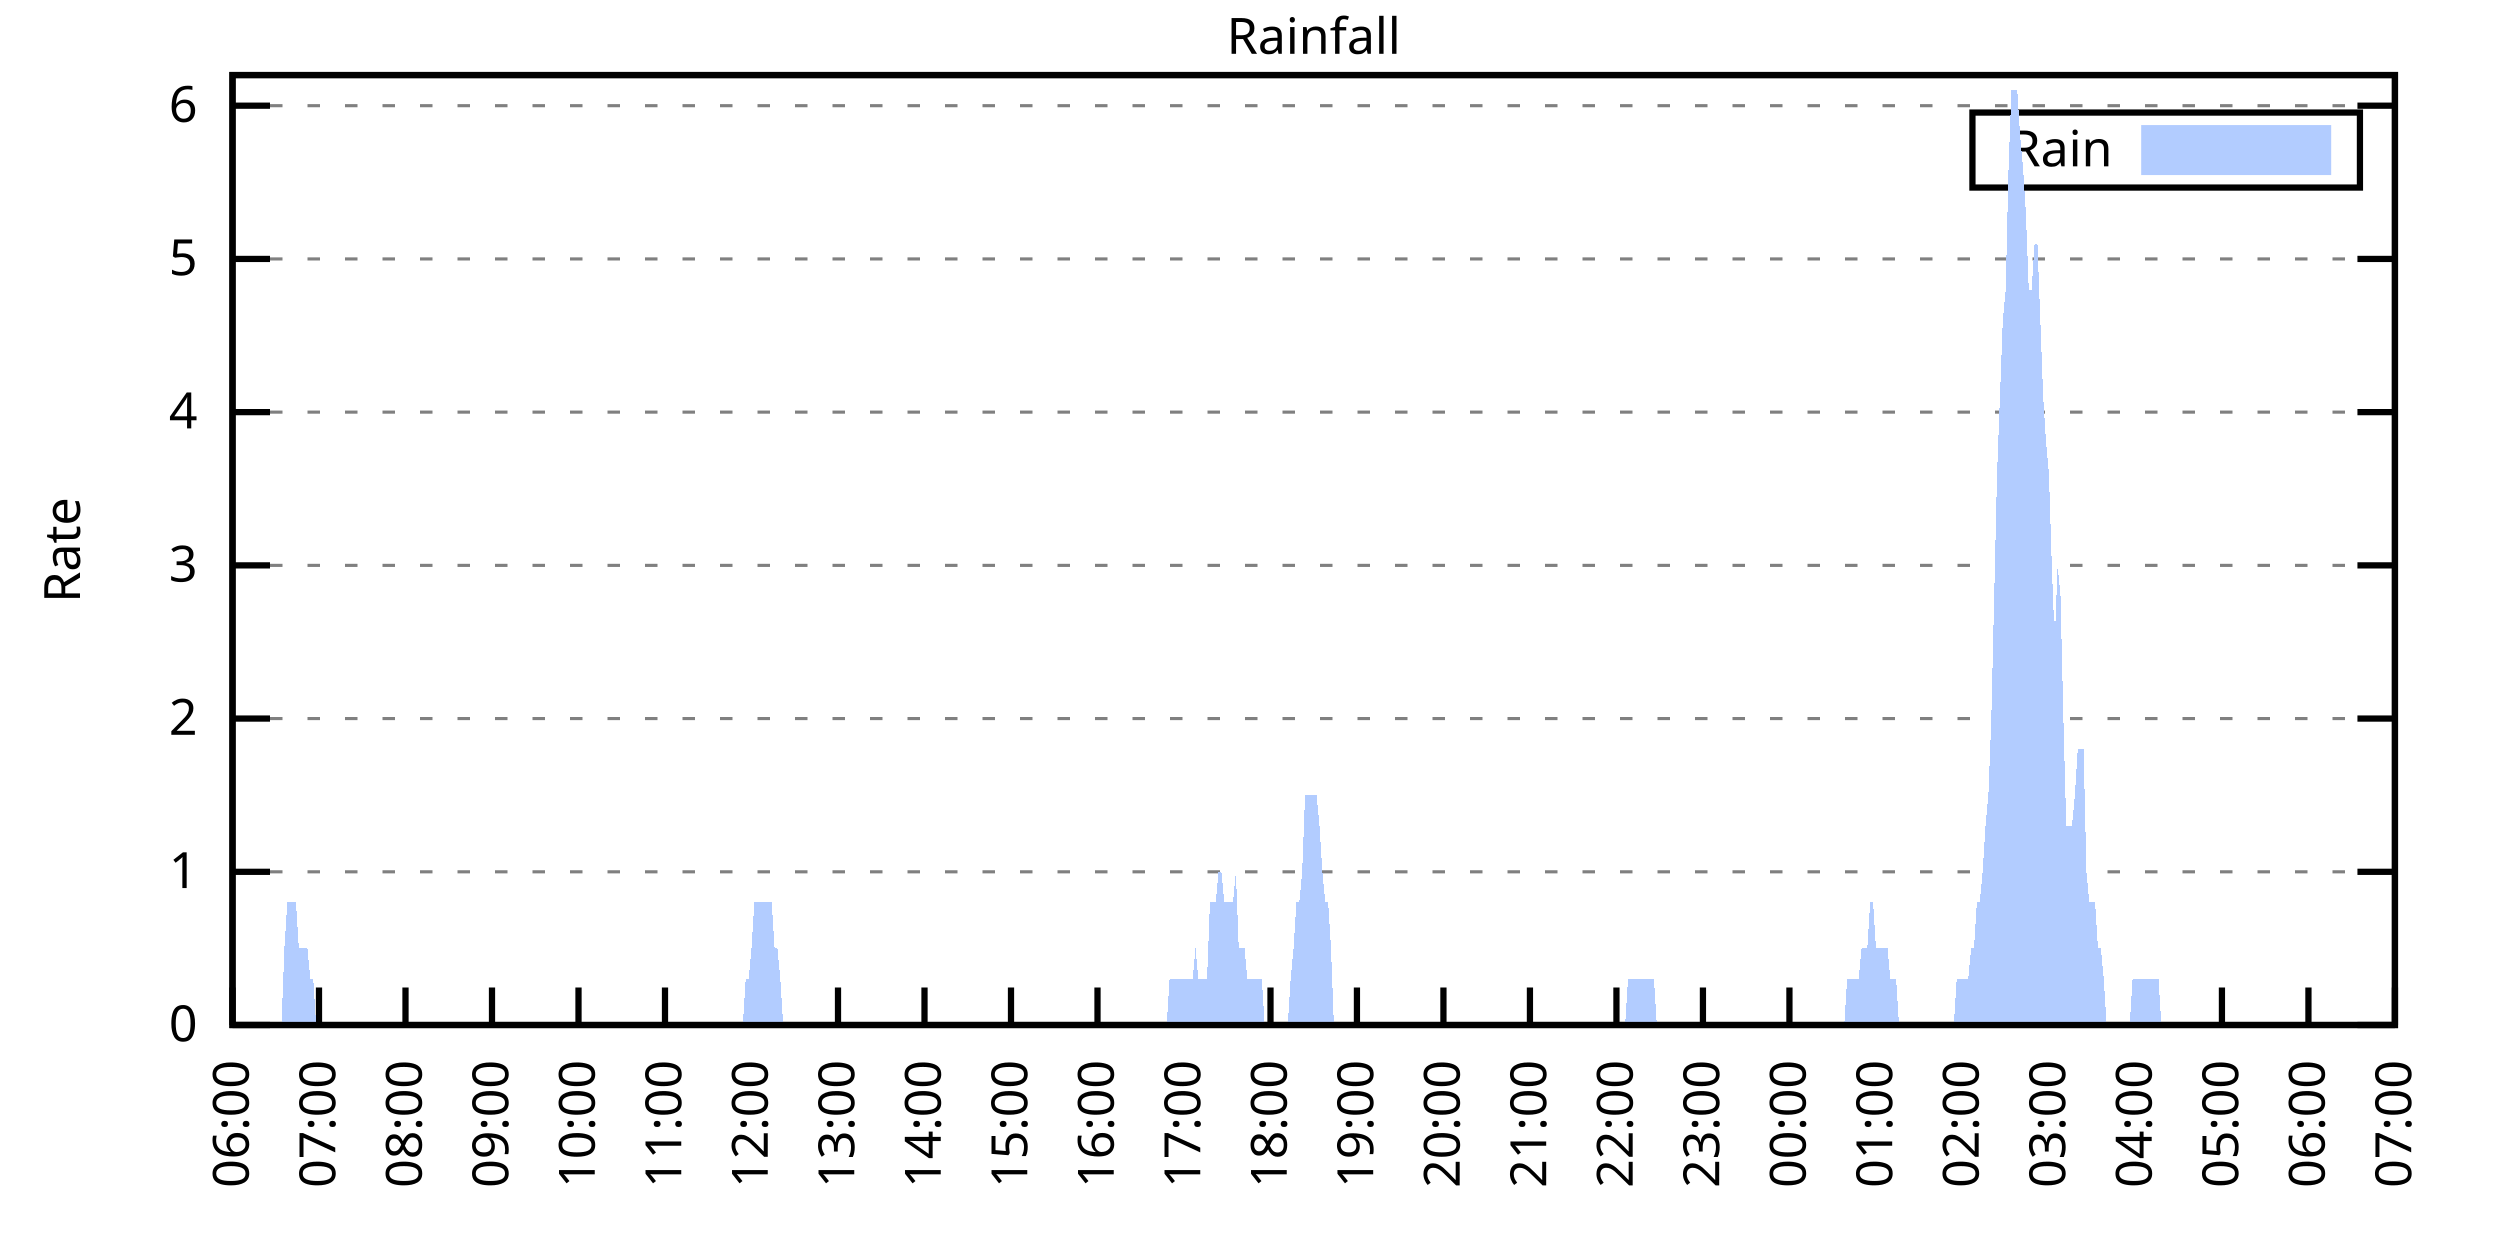
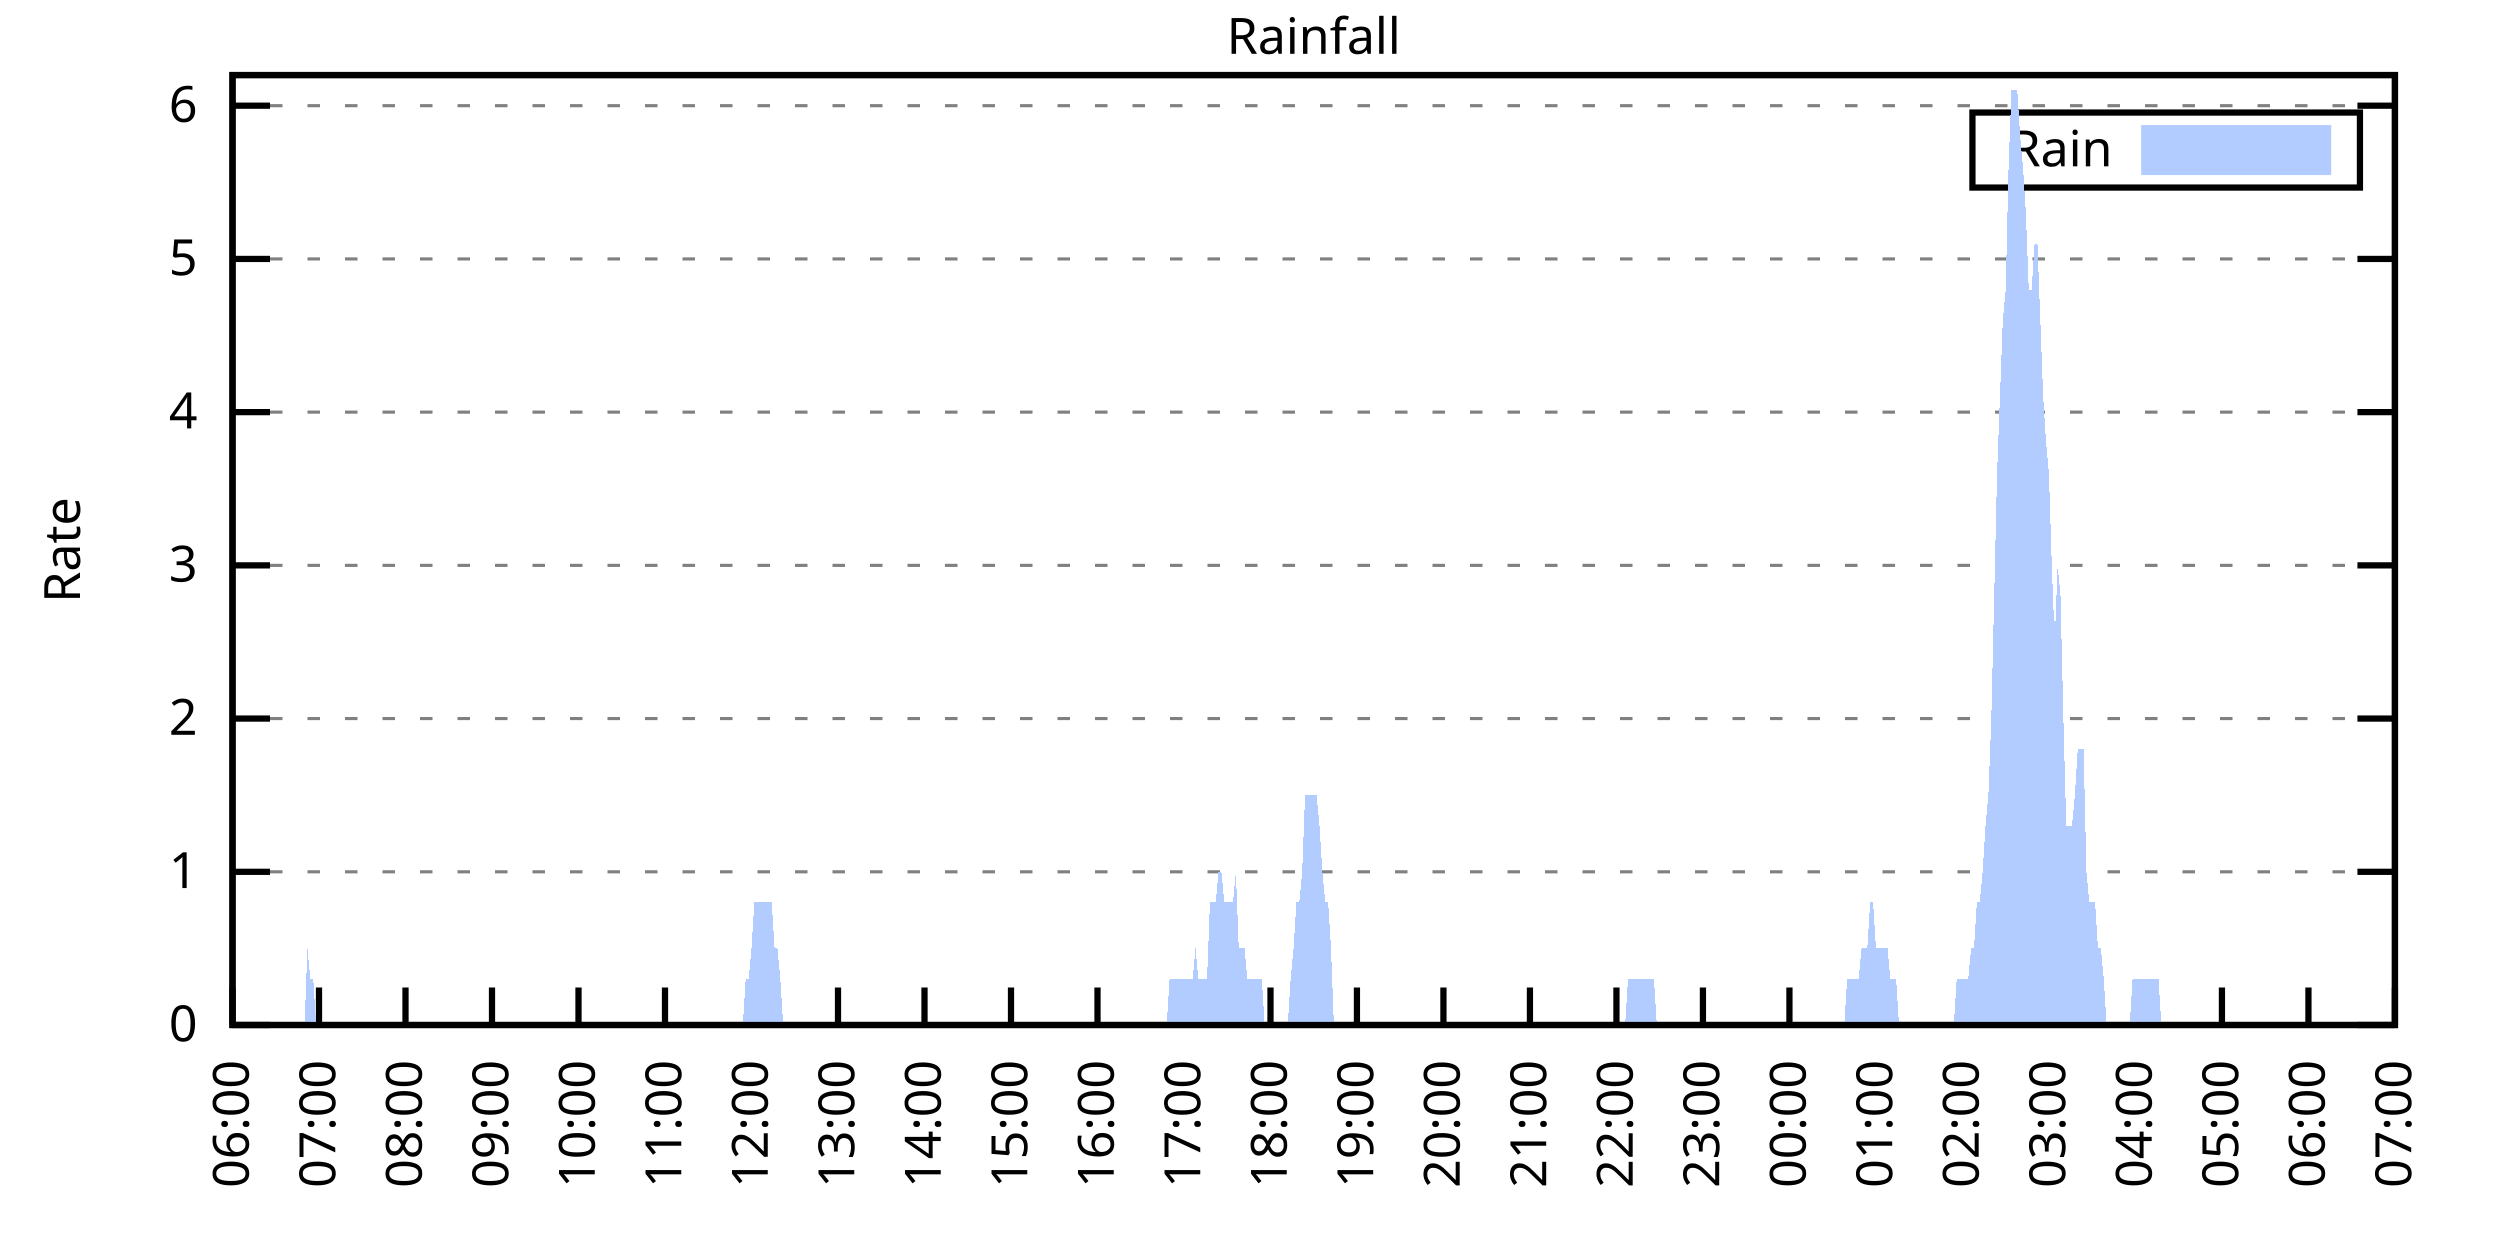
<svg xmlns="http://www.w3.org/2000/svg" xmlns:xlink="http://www.w3.org/1999/xlink" width="400" height="200" viewBox="0 0 400 200">
  <g id="gnuplot_canvas">
    <rect x="0" y="0" width="400" height="200" fill="none" />
    <defs>
      <circle id="gpDot" r="0.5" stroke-width="0.5" stroke="currentColor" />
      <path id="gpPt0" stroke-width="0.333" stroke="currentColor" d="M-1,0 h2 M0,-1 v2" />
      <path id="gpPt1" stroke-width="0.333" stroke="currentColor" d="M-1,-1 L1,1 M1,-1 L-1,1" />
      <path id="gpPt2" stroke-width="0.333" stroke="currentColor" d="M-1,0 L1,0 M0,-1 L0,1 M-1,-1 L1,1 M-1,1 L1,-1" />
      <rect id="gpPt3" stroke-width="0.333" stroke="currentColor" x="-1" y="-1" width="2" height="2" />
      <rect id="gpPt4" stroke-width="0.333" stroke="currentColor" fill="currentColor" x="-1" y="-1" width="2" height="2" />
      <circle id="gpPt5" stroke-width="0.333" stroke="currentColor" cx="0" cy="0" r="1" />
      <use xlink:href="#gpPt5" id="gpPt6" fill="currentColor" stroke="none" />
      <path id="gpPt7" stroke-width="0.333" stroke="currentColor" d="M0,-1.33 L-1.33,0.67 L1.33,0.67 z" />
      <use xlink:href="#gpPt7" id="gpPt8" fill="currentColor" stroke="none" />
      <use xlink:href="#gpPt7" id="gpPt9" stroke="currentColor" transform="rotate(180)" />
      <use xlink:href="#gpPt9" id="gpPt10" fill="currentColor" stroke="none" />
      <use xlink:href="#gpPt3" id="gpPt11" stroke="currentColor" transform="rotate(45)" />
      <use xlink:href="#gpPt11" id="gpPt12" fill="currentColor" stroke="none" />
      <path id="gpPt13" stroke-width="0.333" stroke="currentColor" d="M0,1.330 L1.265,0.411 L0.782,-1.067 L-0.782,-1.076 L-1.265,0.411 z" />
      <use xlink:href="#gpPt13" id="gpPt14" fill="currentColor" stroke="none" />
      <filter id="textbox" filterUnits="objectBoundingBox" x="0" y="0" height="1" width="1">
        <feFlood flood-color="white" flood-opacity="1" result="bgnd" />
        <feComposite in="SourceGraphic" in2="bgnd" operator="atop" />
      </filter>
      <filter id="greybox" filterUnits="objectBoundingBox" x="0" y="0" height="1" width="1">
        <feFlood flood-color="lightgrey" flood-opacity="1" result="grey" />
        <feComposite in="SourceGraphic" in2="grey" operator="atop" />
      </filter>
    </defs>
    <g fill="none" color="white" stroke="currentColor" stroke-width="1.00" stroke-linecap="butt" stroke-linejoin="miter">
</g>
    <g fill="none" color="black" stroke="currentColor" stroke-width="1.00" stroke-linecap="butt" stroke-linejoin="miter">
      <g stroke="none" shape-rendering="crispEdges">
        <polygon fill="rgb(255, 255, 255)" points="37.20,164.00 383.18,164.00 383.18,12.02 37.20,12.02 " />
      </g>
    </g>
    <g fill="none" color="black" stroke="currentColor" stroke-width="1.00" stroke-linecap="butt" stroke-linejoin="miter">
</g>
    <g fill="none" color="black" stroke="black" stroke-width="0.50" stroke-linecap="butt" stroke-linejoin="miter">
</g>
    <g fill="none" color="gray" stroke="currentColor" stroke-width="0.50" stroke-linecap="butt" stroke-linejoin="miter">
      <path stroke="gray" stroke-dasharray="2,4" class="gridline" d="M37.20,164.00 L383.19,164.00  " />
    </g>
    <g fill="none" color="gray" stroke="gray" stroke-width="1.00" stroke-linecap="butt" stroke-linejoin="miter">
</g>
    <g fill="none" color="black" stroke="currentColor" stroke-width="1.00" stroke-linecap="butt" stroke-linejoin="miter">
      <path stroke="black" d="M37.20,164.00 L43.20,164.00 M383.19,164.00 L377.19,164.00  " />
      <g transform="translate(31.60,166.60)" stroke="none" fill="black" font-family="Sans" font-size="8.00" text-anchor="end">
        <text>
          <tspan font-family="Sans"> 0</tspan>
        </text>
      </g>
    </g>
    <g fill="none" color="black" stroke="currentColor" stroke-width="1.00" stroke-linecap="butt" stroke-linejoin="miter">
</g>
    <g fill="none" color="black" stroke="black" stroke-width="0.50" stroke-linecap="butt" stroke-linejoin="miter">
</g>
    <g fill="none" color="gray" stroke="currentColor" stroke-width="0.50" stroke-linecap="butt" stroke-linejoin="miter">
      <path stroke="gray" stroke-dasharray="2,4" class="gridline" d="M37.20,139.49 L383.19,139.49  " />
    </g>
    <g fill="none" color="gray" stroke="gray" stroke-width="1.00" stroke-linecap="butt" stroke-linejoin="miter">
</g>
    <g fill="none" color="black" stroke="currentColor" stroke-width="1.00" stroke-linecap="butt" stroke-linejoin="miter">
      <path stroke="black" d="M37.20,139.49 L43.20,139.49 M383.19,139.49 L377.19,139.49  " />
      <g transform="translate(31.60,142.09)" stroke="none" fill="black" font-family="Sans" font-size="8.00" text-anchor="end">
        <text>
          <tspan font-family="Sans"> 1</tspan>
        </text>
      </g>
    </g>
    <g fill="none" color="black" stroke="currentColor" stroke-width="1.00" stroke-linecap="butt" stroke-linejoin="miter">
</g>
    <g fill="none" color="black" stroke="black" stroke-width="0.50" stroke-linecap="butt" stroke-linejoin="miter">
</g>
    <g fill="none" color="gray" stroke="currentColor" stroke-width="0.50" stroke-linecap="butt" stroke-linejoin="miter">
      <path stroke="gray" stroke-dasharray="2,4" class="gridline" d="M37.20,114.97 L383.19,114.97  " />
    </g>
    <g fill="none" color="gray" stroke="gray" stroke-width="1.00" stroke-linecap="butt" stroke-linejoin="miter">
</g>
    <g fill="none" color="black" stroke="currentColor" stroke-width="1.00" stroke-linecap="butt" stroke-linejoin="miter">
      <path stroke="black" d="M37.20,114.97 L43.20,114.97 M383.19,114.97 L377.19,114.97  " />
      <g transform="translate(31.60,117.57)" stroke="none" fill="black" font-family="Sans" font-size="8.00" text-anchor="end">
        <text>
          <tspan font-family="Sans"> 2</tspan>
        </text>
      </g>
    </g>
    <g fill="none" color="black" stroke="currentColor" stroke-width="1.00" stroke-linecap="butt" stroke-linejoin="miter">
</g>
    <g fill="none" color="black" stroke="black" stroke-width="0.50" stroke-linecap="butt" stroke-linejoin="miter">
</g>
    <g fill="none" color="gray" stroke="currentColor" stroke-width="0.50" stroke-linecap="butt" stroke-linejoin="miter">
      <path stroke="gray" stroke-dasharray="2,4" class="gridline" d="M37.20,90.46 L383.19,90.46  " />
    </g>
    <g fill="none" color="gray" stroke="gray" stroke-width="1.00" stroke-linecap="butt" stroke-linejoin="miter">
</g>
    <g fill="none" color="black" stroke="currentColor" stroke-width="1.00" stroke-linecap="butt" stroke-linejoin="miter">
      <path stroke="black" d="M37.20,90.46 L43.20,90.46 M383.19,90.46 L377.19,90.46  " />
      <g transform="translate(31.60,93.06)" stroke="none" fill="black" font-family="Sans" font-size="8.00" text-anchor="end">
        <text>
          <tspan font-family="Sans"> 3</tspan>
        </text>
      </g>
    </g>
    <g fill="none" color="black" stroke="currentColor" stroke-width="1.00" stroke-linecap="butt" stroke-linejoin="miter">
</g>
    <g fill="none" color="black" stroke="black" stroke-width="0.50" stroke-linecap="butt" stroke-linejoin="miter">
</g>
    <g fill="none" color="gray" stroke="currentColor" stroke-width="0.50" stroke-linecap="butt" stroke-linejoin="miter">
      <path stroke="gray" stroke-dasharray="2,4" class="gridline" d="M37.20,65.94 L383.19,65.94  " />
    </g>
    <g fill="none" color="gray" stroke="gray" stroke-width="1.00" stroke-linecap="butt" stroke-linejoin="miter">
</g>
    <g fill="none" color="black" stroke="currentColor" stroke-width="1.00" stroke-linecap="butt" stroke-linejoin="miter">
      <path stroke="black" d="M37.20,65.94 L43.20,65.94 M383.19,65.94 L377.19,65.94  " />
      <g transform="translate(31.60,68.54)" stroke="none" fill="black" font-family="Sans" font-size="8.00" text-anchor="end">
        <text>
          <tspan font-family="Sans"> 4</tspan>
        </text>
      </g>
    </g>
    <g fill="none" color="black" stroke="currentColor" stroke-width="1.00" stroke-linecap="butt" stroke-linejoin="miter">
</g>
    <g fill="none" color="black" stroke="black" stroke-width="0.50" stroke-linecap="butt" stroke-linejoin="miter">
</g>
    <g fill="none" color="gray" stroke="currentColor" stroke-width="0.50" stroke-linecap="butt" stroke-linejoin="miter">
      <path stroke="gray" stroke-dasharray="2,4" class="gridline" d="M37.20,41.43 L383.19,41.43  " />
    </g>
    <g fill="none" color="gray" stroke="gray" stroke-width="1.00" stroke-linecap="butt" stroke-linejoin="miter">
</g>
    <g fill="none" color="black" stroke="currentColor" stroke-width="1.00" stroke-linecap="butt" stroke-linejoin="miter">
      <path stroke="black" d="M37.20,41.43 L43.20,41.43 M383.19,41.43 L377.19,41.43  " />
      <g transform="translate(31.60,44.03)" stroke="none" fill="black" font-family="Sans" font-size="8.00" text-anchor="end">
        <text>
          <tspan font-family="Sans"> 5</tspan>
        </text>
      </g>
    </g>
    <g fill="none" color="black" stroke="currentColor" stroke-width="1.00" stroke-linecap="butt" stroke-linejoin="miter">
</g>
    <g fill="none" color="black" stroke="black" stroke-width="0.50" stroke-linecap="butt" stroke-linejoin="miter">
</g>
    <g fill="none" color="gray" stroke="currentColor" stroke-width="0.50" stroke-linecap="butt" stroke-linejoin="miter">
      <path stroke="gray" stroke-dasharray="2,4" class="gridline" d="M37.20,16.91 L383.19,16.91  " />
    </g>
    <g fill="none" color="gray" stroke="gray" stroke-width="1.00" stroke-linecap="butt" stroke-linejoin="miter">
</g>
    <g fill="none" color="black" stroke="currentColor" stroke-width="1.00" stroke-linecap="butt" stroke-linejoin="miter">
      <path stroke="black" d="M37.20,16.91 L43.20,16.91 M383.19,16.91 L377.19,16.91  " />
      <g transform="translate(31.60,19.51)" stroke="none" fill="black" font-family="Sans" font-size="8.00" text-anchor="end">
        <text>
          <tspan font-family="Sans"> 6</tspan>
        </text>
      </g>
    </g>
    <g fill="none" color="black" stroke="currentColor" stroke-width="1.00" stroke-linecap="butt" stroke-linejoin="miter">
      <path stroke="black" d="M37.20,164.00 L37.20,158.00  " />
      <g transform="translate(39.80,169.60) rotate(270.00)" stroke="none" fill="black" font-family="Sans" font-size="8.00" text-anchor="end">
        <text>
          <tspan font-family="Sans">06:00</tspan>
        </text>
      </g>
    </g>
    <g fill="none" color="black" stroke="currentColor" stroke-width="1.00" stroke-linecap="butt" stroke-linejoin="miter">
      <path stroke="black" d="M51.04,164.00 L51.04,158.00  " />
      <g transform="translate(53.64,169.60) rotate(270.00)" stroke="none" fill="black" font-family="Sans" font-size="8.00" text-anchor="end">
        <text>
          <tspan font-family="Sans">07:00</tspan>
        </text>
      </g>
    </g>
    <g fill="none" color="black" stroke="currentColor" stroke-width="1.00" stroke-linecap="butt" stroke-linejoin="miter">
      <path stroke="black" d="M64.88,164.00 L64.88,158.00  " />
      <g transform="translate(67.48,169.60) rotate(270.00)" stroke="none" fill="black" font-family="Sans" font-size="8.00" text-anchor="end">
        <text>
          <tspan font-family="Sans">08:00</tspan>
        </text>
      </g>
    </g>
    <g fill="none" color="black" stroke="currentColor" stroke-width="1.00" stroke-linecap="butt" stroke-linejoin="miter">
      <path stroke="black" d="M78.72,164.00 L78.72,158.00  " />
      <g transform="translate(81.32,169.60) rotate(270.00)" stroke="none" fill="black" font-family="Sans" font-size="8.00" text-anchor="end">
        <text>
          <tspan font-family="Sans">09:00</tspan>
        </text>
      </g>
    </g>
    <g fill="none" color="black" stroke="currentColor" stroke-width="1.00" stroke-linecap="butt" stroke-linejoin="miter">
      <path stroke="black" d="M92.56,164.00 L92.56,158.00  " />
      <g transform="translate(95.16,169.60) rotate(270.00)" stroke="none" fill="black" font-family="Sans" font-size="8.00" text-anchor="end">
        <text>
          <tspan font-family="Sans">10:00</tspan>
        </text>
      </g>
    </g>
    <g fill="none" color="black" stroke="currentColor" stroke-width="1.00" stroke-linecap="butt" stroke-linejoin="miter">
      <path stroke="black" d="M106.40,164.00 L106.40,158.00  " />
      <g transform="translate(109.00,169.60) rotate(270.00)" stroke="none" fill="black" font-family="Sans" font-size="8.00" text-anchor="end">
        <text>
          <tspan font-family="Sans">11:00</tspan>
        </text>
      </g>
    </g>
    <g fill="none" color="black" stroke="currentColor" stroke-width="1.00" stroke-linecap="butt" stroke-linejoin="miter">
      <path stroke="black" d="M120.24,164.00 L120.24,158.00  " />
      <g transform="translate(122.84,169.60) rotate(270.00)" stroke="none" fill="black" font-family="Sans" font-size="8.00" text-anchor="end">
        <text>
          <tspan font-family="Sans">12:00</tspan>
        </text>
      </g>
    </g>
    <g fill="none" color="black" stroke="currentColor" stroke-width="1.00" stroke-linecap="butt" stroke-linejoin="miter">
      <path stroke="black" d="M134.08,164.00 L134.08,158.00  " />
      <g transform="translate(136.68,169.60) rotate(270.00)" stroke="none" fill="black" font-family="Sans" font-size="8.00" text-anchor="end">
        <text>
          <tspan font-family="Sans">13:00</tspan>
        </text>
      </g>
    </g>
    <g fill="none" color="black" stroke="currentColor" stroke-width="1.00" stroke-linecap="butt" stroke-linejoin="miter">
      <path stroke="black" d="M147.92,164.00 L147.92,158.00  " />
      <g transform="translate(150.52,169.60) rotate(270.00)" stroke="none" fill="black" font-family="Sans" font-size="8.00" text-anchor="end">
        <text>
          <tspan font-family="Sans">14:00</tspan>
        </text>
      </g>
    </g>
    <g fill="none" color="black" stroke="currentColor" stroke-width="1.00" stroke-linecap="butt" stroke-linejoin="miter">
      <path stroke="black" d="M161.76,164.00 L161.76,158.00  " />
      <g transform="translate(164.36,169.60) rotate(270.00)" stroke="none" fill="black" font-family="Sans" font-size="8.00" text-anchor="end">
        <text>
          <tspan font-family="Sans">15:00</tspan>
        </text>
      </g>
    </g>
    <g fill="none" color="black" stroke="currentColor" stroke-width="1.00" stroke-linecap="butt" stroke-linejoin="miter">
      <path stroke="black" d="M175.60,164.00 L175.60,158.00  " />
      <g transform="translate(178.20,169.60) rotate(270.00)" stroke="none" fill="black" font-family="Sans" font-size="8.00" text-anchor="end">
        <text>
          <tspan font-family="Sans">16:00</tspan>
        </text>
      </g>
    </g>
    <g fill="none" color="black" stroke="currentColor" stroke-width="1.00" stroke-linecap="butt" stroke-linejoin="miter">
      <path stroke="black" d="M189.44,164.00 L189.44,158.00  " />
      <g transform="translate(192.04,169.60) rotate(270.00)" stroke="none" fill="black" font-family="Sans" font-size="8.00" text-anchor="end">
        <text>
          <tspan font-family="Sans">17:00</tspan>
        </text>
      </g>
    </g>
    <g fill="none" color="black" stroke="currentColor" stroke-width="1.00" stroke-linecap="butt" stroke-linejoin="miter">
      <path stroke="black" d="M203.28,164.00 L203.28,158.00  " />
      <g transform="translate(205.88,169.60) rotate(270.00)" stroke="none" fill="black" font-family="Sans" font-size="8.00" text-anchor="end">
        <text>
          <tspan font-family="Sans">18:00</tspan>
        </text>
      </g>
    </g>
    <g fill="none" color="black" stroke="currentColor" stroke-width="1.00" stroke-linecap="butt" stroke-linejoin="miter">
      <path stroke="black" d="M217.11,164.00 L217.11,158.00  " />
      <g transform="translate(219.71,169.60) rotate(270.00)" stroke="none" fill="black" font-family="Sans" font-size="8.00" text-anchor="end">
        <text>
          <tspan font-family="Sans">19:00</tspan>
        </text>
      </g>
    </g>
    <g fill="none" color="black" stroke="currentColor" stroke-width="1.00" stroke-linecap="butt" stroke-linejoin="miter">
      <path stroke="black" d="M230.95,164.00 L230.95,158.00  " />
      <g transform="translate(233.55,169.60) rotate(270.00)" stroke="none" fill="black" font-family="Sans" font-size="8.00" text-anchor="end">
        <text>
          <tspan font-family="Sans">20:00</tspan>
        </text>
      </g>
    </g>
    <g fill="none" color="black" stroke="currentColor" stroke-width="1.00" stroke-linecap="butt" stroke-linejoin="miter">
      <path stroke="black" d="M244.79,164.00 L244.79,158.00  " />
      <g transform="translate(247.39,169.60) rotate(270.00)" stroke="none" fill="black" font-family="Sans" font-size="8.00" text-anchor="end">
        <text>
          <tspan font-family="Sans">21:00</tspan>
        </text>
      </g>
    </g>
    <g fill="none" color="black" stroke="currentColor" stroke-width="1.00" stroke-linecap="butt" stroke-linejoin="miter">
      <path stroke="black" d="M258.63,164.00 L258.63,158.00  " />
      <g transform="translate(261.23,169.60) rotate(270.00)" stroke="none" fill="black" font-family="Sans" font-size="8.00" text-anchor="end">
        <text>
          <tspan font-family="Sans">22:00</tspan>
        </text>
      </g>
    </g>
    <g fill="none" color="black" stroke="currentColor" stroke-width="1.00" stroke-linecap="butt" stroke-linejoin="miter">
      <path stroke="black" d="M272.47,164.00 L272.47,158.00  " />
      <g transform="translate(275.07,169.60) rotate(270.00)" stroke="none" fill="black" font-family="Sans" font-size="8.00" text-anchor="end">
        <text>
          <tspan font-family="Sans">23:00</tspan>
        </text>
      </g>
    </g>
    <g fill="none" color="black" stroke="currentColor" stroke-width="1.00" stroke-linecap="butt" stroke-linejoin="miter">
      <path stroke="black" d="M286.31,164.00 L286.31,158.00  " />
      <g transform="translate(288.91,169.60) rotate(270.00)" stroke="none" fill="black" font-family="Sans" font-size="8.00" text-anchor="end">
        <text>
          <tspan font-family="Sans">00:00</tspan>
        </text>
      </g>
    </g>
    <g fill="none" color="black" stroke="currentColor" stroke-width="1.00" stroke-linecap="butt" stroke-linejoin="miter">
      <path stroke="black" d="M300.15,164.00 L300.15,158.00  " />
      <g transform="translate(302.75,169.60) rotate(270.00)" stroke="none" fill="black" font-family="Sans" font-size="8.00" text-anchor="end">
        <text>
          <tspan font-family="Sans">01:00</tspan>
        </text>
      </g>
    </g>
    <g fill="none" color="black" stroke="currentColor" stroke-width="1.00" stroke-linecap="butt" stroke-linejoin="miter">
      <path stroke="black" d="M313.99,164.00 L313.99,158.00  " />
      <g transform="translate(316.59,169.60) rotate(270.00)" stroke="none" fill="black" font-family="Sans" font-size="8.00" text-anchor="end">
        <text>
          <tspan font-family="Sans">02:00</tspan>
        </text>
      </g>
    </g>
    <g fill="none" color="black" stroke="currentColor" stroke-width="1.00" stroke-linecap="butt" stroke-linejoin="miter">
      <path stroke="black" d="M327.83,164.00 L327.83,158.00  " />
      <g transform="translate(330.43,169.60) rotate(270.00)" stroke="none" fill="black" font-family="Sans" font-size="8.00" text-anchor="end">
        <text>
          <tspan font-family="Sans">03:00</tspan>
        </text>
      </g>
    </g>
    <g fill="none" color="black" stroke="currentColor" stroke-width="1.00" stroke-linecap="butt" stroke-linejoin="miter">
      <path stroke="black" d="M341.67,164.00 L341.67,158.00  " />
      <g transform="translate(344.27,169.60) rotate(270.00)" stroke="none" fill="black" font-family="Sans" font-size="8.00" text-anchor="end">
        <text>
          <tspan font-family="Sans">04:00</tspan>
        </text>
      </g>
    </g>
    <g fill="none" color="black" stroke="currentColor" stroke-width="1.00" stroke-linecap="butt" stroke-linejoin="miter">
      <path stroke="black" d="M355.51,164.00 L355.51,158.00  " />
      <g transform="translate(358.11,169.60) rotate(270.00)" stroke="none" fill="black" font-family="Sans" font-size="8.00" text-anchor="end">
        <text>
          <tspan font-family="Sans">05:00</tspan>
        </text>
      </g>
    </g>
    <g fill="none" color="black" stroke="currentColor" stroke-width="1.00" stroke-linecap="butt" stroke-linejoin="miter">
      <path stroke="black" d="M369.35,164.00 L369.35,158.00  " />
      <g transform="translate(371.95,169.60) rotate(270.00)" stroke="none" fill="black" font-family="Sans" font-size="8.00" text-anchor="end">
        <text>
          <tspan font-family="Sans">06:00</tspan>
        </text>
      </g>
    </g>
    <g fill="none" color="black" stroke="currentColor" stroke-width="1.00" stroke-linecap="butt" stroke-linejoin="miter">
      <path stroke="black" d="M383.19,164.00 L383.19,158.00  " />
      <g transform="translate(385.79,169.60) rotate(270.00)" stroke="none" fill="black" font-family="Sans" font-size="8.00" text-anchor="end">
        <text>
          <tspan font-family="Sans">07:00</tspan>
        </text>
      </g>
    </g>
    <g fill="none" color="black" stroke="currentColor" stroke-width="1.00" stroke-linecap="butt" stroke-linejoin="miter">
</g>
    <g fill="none" color="black" stroke="currentColor" stroke-width="1.00" stroke-linecap="butt" stroke-linejoin="miter">
      <path stroke="black" d="M37.20,12.01 L37.20,164.00 L383.19,164.00 L383.19,12.01 L37.20,12.01 Z  " />
    </g>
    <g fill="none" color="black" stroke="currentColor" stroke-width="1.00" stroke-linecap="butt" stroke-linejoin="miter">
</g>
    <g fill="none" color="black" stroke="currentColor" stroke-width="1.00" stroke-linecap="butt" stroke-linejoin="miter">
      <path stroke="black" d="M315.59,30.01 L315.59,18.01 L377.59,18.01 L377.59,30.01 L315.59,30.01 Z  " />
    </g>
    <g id="Rainfall_plot_1">
      <g fill="none" color="white" stroke="black" stroke-width="2.00" stroke-linecap="butt" stroke-linejoin="miter">
</g>
      <g fill="none" color="black" stroke="currentColor" stroke-width="2.00" stroke-linecap="butt" stroke-linejoin="miter">
        <g transform="translate(337.99,26.61)" stroke="none" fill="black" font-family="Sans" font-size="8.00" text-anchor="end">
          <text>
            <tspan font-family="Sans">Rain</tspan>
          </text>
        </g>
      </g>
      <g fill="none" color="black" stroke="currentColor" stroke-width="2.00" stroke-linecap="butt" stroke-linejoin="miter">
        <g stroke="none" shape-rendering="crispEdges">
          <polygon fill="rgb(178, 204, 255)" points="343.59,27.01 371.99,27.01 371.99,21.01 343.59,21.01 " />
        </g>
        <path stroke="rgb(178, 204, 255)" d="M343.59,27.01 L371.99,27.01 L371.99,21.01 L343.59,21.01 L343.59,27.01 Z  " />
      </g>
      <g fill="none" color="black" stroke="currentColor" stroke-width="2.00" stroke-linecap="butt" stroke-linejoin="miter">
        <g stroke="none" shape-rendering="crispEdges">
-           <polygon fill="rgb(178, 204, 255)" points="40.89,164.00 41.35,164.00 41.81,164.00 42.27,164.00 42.74,164.00 43.20,164.00 43.66,164.00 44.12,164.00 44.58,164.00 45.04,164.00 45.50,151.74 45.97,144.39 46.43,144.39 46.89,144.39 47.35,144.39 47.81,151.74 48.27,151.74 48.73,151.74 49.19,151.74 49.66,156.65 50.12,156.65 50.58,164.00 51.04,164.00 51.50,164.00 51.96,164.00 52.42,164.00 52.88,164.00 53.35,164.00 53.81,164.00 54.27,164.00 54.73,164.00 55.19,164.00 55.65,164.00 56.11,164.00 56.58,164.00 57.04,164.00 57.50,164.00 57.96,164.00 58.42,164.00 58.88,164.00 59.34,164.00 59.80,164.00 60.27,164.00 60.73,164.00 61.19,164.00 61.65,164.00 62.11,164.00 62.57,164.00 63.03,164.00 63.50,164.00 63.96,164.00 64.42,164.00 64.88,164.00 65.34,164.00 65.80,164.00 66.26,164.00 66.72,164.00 67.19,164.00 67.65,164.00 68.11,164.00 68.57,164.00 69.03,164.00 69.49,164.00 69.95,164.00 70.42,164.00 70.88,164.00 71.34,164.00 71.80,164.00 72.26,164.00 72.72,164.00 73.18,164.00 73.64,164.00 74.11,164.00 74.57,164.00 75.03,164.00 75.49,164.00 75.95,164.00 76.41,164.00 76.87,164.00 77.33,164.00 77.80,164.00 78.26,164.00 78.72,164.00 79.18,164.00 79.64,164.00 80.10,164.00 80.56,164.00 81.03,164.00 81.49,164.00 81.95,164.00 82.41,164.00 82.87,164.00 83.33,164.00 83.79,164.00 84.25,164.00 84.72,164.00 85.18,164.00 85.64,164.00 86.10,164.00 86.56,164.00 87.02,164.00 87.48,164.00 87.95,164.00 88.41,164.00 88.87,164.00 89.33,164.00 89.79,164.00 90.25,164.00 90.71,164.00 91.17,164.00 91.64,164.00 92.10,164.00 92.56,164.00 93.02,164.00 93.48,164.00 93.94,164.00 94.40,164.00 94.87,164.00 95.33,164.00 95.79,164.00 96.25,164.00 96.71,164.00 97.17,164.00 97.63,164.00 98.09,164.00 98.56,164.00 99.02,164.00 99.48,164.00 99.94,164.00 100.40,164.00 100.86,164.00 101.32,164.00 101.78,164.00 102.25,164.00 102.71,164.00 103.17,164.00 103.63,164.00 104.09,164.00 104.55,164.00 105.01,164.00 105.48,164.00 105.94,164.00 106.40,164.00 106.86,164.00 107.32,164.00 107.78,164.00 108.24,164.00 108.70,164.00 109.17,164.00 109.63,164.00 110.09,164.00 110.55,164.00 111.01,164.00 111.47,164.00 111.93,164.00 112.40,164.00 112.86,164.00 113.32,164.00 113.78,164.00 114.24,164.00 114.70,164.00 115.16,164.00 115.62,164.00 116.09,164.00 116.55,164.00 117.01,164.00 117.47,164.00 117.93,164.00 118.39,164.00 118.85,164.00 119.31,156.65 119.78,156.65 120.24,151.74 120.70,144.39 121.16,144.39 121.62,144.39 122.08,144.39 122.54,144.39 123.01,144.39 123.47,144.39 123.93,151.74 124.39,151.74 124.85,156.65 125.31,164.00 125.77,164.00 126.23,164.00 126.70,164.00 127.16,164.00 127.62,164.00 128.08,164.00 128.54,164.00 129.00,164.00 129.46,164.00 129.93,164.00 130.39,164.00 130.85,164.00 131.31,164.00 131.77,164.00 132.23,164.00 132.69,164.00 133.15,164.00 133.62,164.00 134.08,164.00 134.54,164.00 135.00,164.00 135.46,164.00 135.92,164.00 136.38,164.00 136.85,164.00 137.31,164.00 137.77,164.00 138.23,164.00 138.69,164.00 139.15,164.00 139.61,164.00 140.07,164.00 140.54,164.00 141.00,164.00 141.46,164.00 141.92,164.00 142.38,164.00 142.84,164.00 143.30,164.00 143.76,164.00 144.23,164.00 144.69,164.00 145.15,164.00 145.61,164.00 146.07,164.00 146.53,164.00 146.99,164.00 147.46,164.00 147.92,164.00 148.38,164.00 148.84,164.00 149.30,164.00 149.76,164.00 150.22,164.00 150.68,164.00 151.15,164.00 151.61,164.00 152.07,164.00 152.53,164.00 152.99,164.00 153.45,164.00 153.91,164.00 154.38,164.00 154.84,164.00 155.30,164.00 155.76,164.00 156.22,164.00 156.68,164.00 157.14,164.00 157.60,164.00 158.07,164.00 158.53,164.00 158.99,164.00 159.45,164.00 159.91,164.00 160.37,164.00 160.83,164.00 161.30,164.00 161.76,164.00 162.22,164.00 162.68,164.00 163.14,164.00 163.60,164.00 164.06,164.00 164.52,164.00 164.99,164.00 165.45,164.00 165.91,164.00 166.37,164.00 166.83,164.00 167.29,164.00 167.75,164.00 168.21,164.00 168.68,164.00 169.14,164.00 169.60,164.00 170.06,164.00 170.52,164.00 170.98,164.00 171.44,164.00 171.91,164.00 172.37,164.00 172.83,164.00 173.29,164.00 173.75,164.00 174.21,164.00 174.67,164.00 175.13,164.00 175.60,164.00 176.06,164.00 176.52,164.00 176.98,164.00 177.44,164.00 177.90,164.00 178.36,164.00 178.83,164.00 179.29,164.00 179.75,164.00 180.21,164.00 180.67,164.00 181.13,164.00 181.59,164.00 182.05,164.00 182.52,164.00 182.98,164.00 183.44,164.00 183.90,164.00 184.36,164.00 184.82,164.00 185.28,164.00 185.75,164.00 186.21,164.00 186.67,164.00 187.13,156.65 187.59,156.65 188.05,156.65 188.51,156.65 188.97,156.65 189.44,156.65 189.90,156.65 190.36,156.65 190.82,156.65 191.28,151.74 191.74,156.65 192.20,156.65 192.66,156.65 193.13,156.65 193.59,144.39 194.05,144.39 194.51,144.39 194.97,139.49 195.43,139.49 195.89,144.39 196.36,144.39 196.82,144.39 197.28,144.39 197.74,139.49 198.20,151.74 198.66,151.74 199.12,151.74 199.58,156.65 200.05,156.65 200.51,156.65 200.97,156.65 201.43,156.65 201.89,156.65 202.35,164.00 202.81,164.00 203.28,164.00 203.74,164.00 204.20,164.00 204.66,164.00 205.12,164.00 205.58,164.00 206.04,164.00 206.50,156.65 206.97,151.74 207.43,144.39 207.89,144.39 208.35,139.49 208.81,127.23 209.27,127.23 209.73,127.23 210.20,127.23 210.66,127.23 211.12,132.13 211.58,139.49 212.04,144.39 212.50,144.39 212.96,151.74 213.42,164.00 213.89,164.00 214.35,164.00 214.81,164.00 215.27,164.00 215.73,164.00 216.19,164.00 216.65,164.00 217.11,164.00 217.58,164.00 218.04,164.00 218.50,164.00 218.96,164.00 219.42,164.00 219.88,164.00 220.34,164.00 220.81,164.00 221.27,164.00 221.73,164.00 222.19,164.00 222.65,164.00 223.11,164.00 223.57,164.00 224.03,164.00 224.50,164.00 224.96,164.00 225.42,164.00 225.88,164.00 226.34,164.00 226.80,164.00 227.26,164.00 227.73,164.00 228.19,164.00 228.65,164.00 229.11,164.00 229.57,164.00 230.03,164.00 230.49,164.00 230.95,164.00 231.42,164.00 231.88,164.00 232.34,164.00 232.80,164.00 233.26,164.00 233.72,164.00 234.18,164.00 234.64,164.00 235.11,164.00 235.57,164.00 236.03,164.00 236.49,164.00 236.95,164.00 237.41,164.00 237.87,164.00 238.34,164.00 238.80,164.00 239.26,164.00 239.72,164.00 240.18,164.00 240.64,164.00 241.10,164.00 241.56,164.00 242.03,164.00 242.49,164.00 242.95,164.00 243.41,164.00 243.87,164.00 244.33,164.00 244.79,164.00 245.26,164.00 245.72,164.00 246.18,164.00 246.64,164.00 247.10,164.00 247.56,164.00 248.02,164.00 248.48,164.00 248.95,164.00 249.41,164.00 249.87,164.00 250.33,164.00 250.79,164.00 251.25,164.00 251.71,164.00 252.18,164.00 252.64,164.00 253.10,164.00 253.56,164.00 254.02,164.00 254.48,164.00 254.94,164.00 255.40,164.00 255.87,164.00 256.33,164.00 256.79,164.00 257.25,164.00 257.71,164.00 258.17,164.00 258.63,164.00 259.09,164.00 259.56,164.00 260.02,164.00 260.48,156.65 260.94,156.65 261.40,156.65 261.86,156.65 262.32,156.65 262.79,156.65 263.25,156.65 263.71,156.65 264.17,156.65 264.63,156.65 265.09,164.00 265.55,164.00 266.01,164.00 266.48,164.00 266.94,164.00 267.40,164.00 267.86,164.00 268.32,164.00 268.78,164.00 269.24,164.00 269.71,164.00 270.17,164.00 270.63,164.00 271.09,164.00 271.55,164.00 272.01,164.00 272.47,164.00 272.93,164.00 273.40,164.00 273.86,164.00 274.32,164.00 274.78,164.00 275.24,164.00 275.70,164.00 276.16,164.00 276.63,164.00 277.09,164.00 277.55,164.00 278.01,164.00 278.47,164.00 278.93,164.00 279.39,164.00 279.85,164.00 280.32,164.00 280.78,164.00 281.24,164.00 281.70,164.00 282.16,164.00 282.62,164.00 283.08,164.00 283.54,164.00 284.01,164.00 284.47,164.00 284.93,164.00 285.39,164.00 285.85,164.00 286.31,164.00 286.77,164.00 287.24,164.00 287.70,164.00 288.16,164.00 288.62,164.00 289.08,164.00 289.54,164.00 290.00,164.00 290.46,164.00 290.93,164.00 291.39,164.00 291.85,164.00 292.31,164.00 292.77,164.00 293.23,164.00 293.69,164.00 294.16,164.00 294.62,164.00 295.08,164.00 295.54,156.65 296.00,156.65 296.46,156.65 296.92,156.65 297.38,156.65 297.85,151.74 298.31,151.74 298.77,151.74 299.23,144.39 299.69,144.39 300.15,151.74 300.61,151.74 301.08,151.74 301.54,151.74 302.00,151.74 302.46,156.65 302.92,156.65 303.38,156.65 303.84,164.00 304.30,164.00 304.77,164.00 305.23,164.00 305.69,164.00 306.15,164.00 306.61,164.00 307.07,164.00 307.53,164.00 307.99,164.00 308.46,164.00 308.92,164.00 309.38,164.00 309.84,164.00 310.30,164.00 310.76,164.00 311.22,164.00 311.69,164.00 312.15,164.00 312.61,164.00 313.07,156.65 313.53,156.65 313.99,156.65 314.45,156.65 314.91,156.65 315.38,151.74 315.84,151.74 316.30,144.39 316.76,144.39 317.22,139.49 317.68,132.13 318.14,127.23 318.61,114.97 319.07,95.36 319.53,75.75 319.99,63.49 320.45,51.23 320.91,46.33 321.37,26.72 321.83,14.46 322.30,14.46 322.76,14.46 323.22,21.82 323.68,26.72 324.14,34.07 324.60,46.33 325.06,46.33 325.53,38.98 325.99,38.98 326.45,51.23 326.91,63.49 327.37,70.84 327.83,75.75 328.29,90.46 328.75,102.71 329.22,90.46 329.68,95.36 330.14,114.97 330.60,132.13 331.06,132.13 331.52,132.13 331.98,127.23 332.44,119.87 332.91,119.87 333.37,119.87 333.83,139.49 334.29,144.39 334.75,144.39 335.21,144.39 335.67,151.74 336.14,151.74 336.60,156.65 337.06,164.00 337.52,164.00 337.98,164.00 338.44,164.00 338.90,164.00 339.36,164.00 339.83,164.00 340.29,164.00 340.75,164.00 341.21,156.65 341.67,156.65 342.13,156.65 342.59,156.65 343.06,156.65 343.52,156.65 343.98,156.65 344.44,156.65 344.90,156.65 345.36,156.65 345.82,164.00 346.28,164.00 346.75,164.00 347.21,164.00 347.67,164.00 348.13,164.00 348.59,164.00 349.05,164.00 349.51,164.00 349.97,164.00 350.44,164.00 350.90,164.00 351.36,164.00 351.82,164.00 352.28,164.00 352.74,164.00 353.20,164.00 353.67,164.00 354.13,164.00 354.59,164.00 355.05,164.00 355.51,164.00 355.97,164.00 356.43,164.00 356.89,164.00 357.36,164.00 357.82,164.00 358.28,164.00 358.74,164.00 359.20,164.00 359.66,164.00 360.12,164.00 360.59,164.00 361.05,164.00 361.51,164.00 361.97,164.00 362.43,164.00 362.89,164.00 363.35,164.00 363.81,164.00 364.28,164.00 364.74,164.00 365.20,164.00 365.66,164.00 366.12,164.00 366.58,164.00 367.04,164.00 367.51,164.00 367.97,164.00 368.43,164.00 368.89,164.00 369.35,164.00 369.81,164.00 370.27,164.00 370.73,164.00 371.20,164.00 371.66,164.00 372.12,164.00 372.58,164.00 372.58,164.00 40.89,164.00 " />
+           <polygon fill="rgb(178, 204, 255)" points="44.58,164.00 45.04,164.00 45.50,164.00 45.97,164.00 46.43,164.00 46.89,164.00 47.35,164.00 47.81,164.00 48.27,164.00 48.73,164.00 49.19,151.74 49.66,156.65 50.12,156.65 50.58,164.00 51.04,164.00 51.50,164.00 51.96,164.00 52.42,164.00 52.88,164.00 53.35,164.00 53.81,164.00 54.27,164.00 54.73,164.00 55.19,164.00 55.65,164.00 56.11,164.00 56.58,164.00 57.04,164.00 57.50,164.00 57.96,164.00 58.42,164.00 58.88,164.00 59.34,164.00 59.80,164.00 60.27,164.00 60.73,164.00 61.19,164.00 61.65,164.00 62.11,164.00 62.57,164.00 63.03,164.00 63.50,164.00 63.96,164.00 64.42,164.00 64.88,164.00 65.34,164.00 65.80,164.00 66.26,164.00 66.72,164.00 67.19,164.00 67.65,164.00 68.11,164.00 68.57,164.00 69.03,164.00 69.49,164.00 69.95,164.00 70.42,164.00 70.88,164.00 71.34,164.00 71.80,164.00 72.26,164.00 72.72,164.00 73.18,164.00 73.64,164.00 74.11,164.00 74.57,164.00 75.03,164.00 75.49,164.00 75.95,164.00 76.41,164.00 76.87,164.00 77.33,164.00 77.80,164.00 78.26,164.00 78.72,164.00 79.18,164.00 79.64,164.00 80.10,164.00 80.56,164.00 81.03,164.00 81.49,164.00 81.95,164.00 82.41,164.00 82.87,164.00 83.33,164.00 83.79,164.00 84.25,164.00 84.72,164.00 85.18,164.00 85.64,164.00 86.10,164.00 86.56,164.00 87.02,164.00 87.48,164.00 87.95,164.00 88.41,164.00 88.87,164.00 89.33,164.00 89.79,164.00 90.25,164.00 90.71,164.00 91.17,164.00 91.64,164.00 92.10,164.00 92.56,164.00 93.02,164.00 93.48,164.00 93.94,164.00 94.40,164.00 94.87,164.00 95.33,164.00 95.79,164.00 96.25,164.00 96.71,164.00 97.17,164.00 97.63,164.00 98.09,164.00 98.56,164.00 99.02,164.00 99.48,164.00 99.94,164.00 100.40,164.00 100.86,164.00 101.32,164.00 101.78,164.00 102.25,164.00 102.71,164.00 103.17,164.00 103.63,164.00 104.09,164.00 104.55,164.00 105.01,164.00 105.48,164.00 105.94,164.00 106.40,164.00 106.86,164.00 107.32,164.00 107.78,164.00 108.24,164.00 108.70,164.00 109.17,164.00 109.63,164.00 110.09,164.00 110.55,164.00 111.01,164.00 111.47,164.00 111.93,164.00 112.40,164.00 112.86,164.00 113.32,164.00 113.78,164.00 114.24,164.00 114.70,164.00 115.16,164.00 115.62,164.00 116.09,164.00 116.55,164.00 117.01,164.00 117.47,164.00 117.93,164.00 118.39,164.00 118.85,164.00 119.31,156.65 119.78,156.65 120.24,151.74 120.70,144.39 121.16,144.39 121.62,144.39 122.08,144.39 122.54,144.39 123.01,144.39 123.47,144.39 123.93,151.74 124.39,151.74 124.85,156.65 125.31,164.00 125.77,164.00 126.23,164.00 126.70,164.00 127.16,164.00 127.62,164.00 128.08,164.00 128.54,164.00 129.00,164.00 129.46,164.00 129.93,164.00 130.39,164.00 130.85,164.00 131.31,164.00 131.77,164.00 132.23,164.00 132.69,164.00 133.15,164.00 133.62,164.00 134.08,164.00 134.54,164.00 135.00,164.00 135.46,164.00 135.92,164.00 136.38,164.00 136.85,164.00 137.31,164.00 137.77,164.00 138.23,164.00 138.69,164.00 139.15,164.00 139.61,164.00 140.07,164.00 140.54,164.00 141.00,164.00 141.46,164.00 141.92,164.00 142.38,164.00 142.84,164.00 143.30,164.00 143.76,164.00 144.23,164.00 144.69,164.00 145.15,164.00 145.61,164.00 146.07,164.00 146.53,164.00 146.99,164.00 147.46,164.00 147.92,164.00 148.38,164.00 148.84,164.00 149.30,164.00 149.76,164.00 150.22,164.00 150.68,164.00 151.15,164.00 151.61,164.00 152.07,164.00 152.53,164.00 152.99,164.00 153.45,164.00 153.91,164.00 154.38,164.00 154.84,164.00 155.30,164.00 155.76,164.00 156.22,164.00 156.68,164.00 157.14,164.00 157.60,164.00 158.07,164.00 158.53,164.00 158.99,164.00 159.45,164.00 159.91,164.00 160.37,164.00 160.83,164.00 161.30,164.00 161.76,164.00 162.22,164.00 162.68,164.00 163.14,164.00 163.60,164.00 164.06,164.00 164.52,164.00 164.99,164.00 165.45,164.00 165.91,164.00 166.37,164.00 166.83,164.00 167.29,164.00 167.75,164.00 168.21,164.00 168.68,164.00 169.14,164.00 169.60,164.00 170.06,164.00 170.52,164.00 170.98,164.00 171.44,164.00 171.91,164.00 172.37,164.00 172.83,164.00 173.29,164.00 173.75,164.00 174.21,164.00 174.67,164.00 175.13,164.00 175.60,164.00 176.06,164.00 176.52,164.00 176.98,164.00 177.44,164.00 177.90,164.00 178.36,164.00 178.83,164.00 179.29,164.00 179.75,164.00 180.21,164.00 180.67,164.00 181.13,164.00 181.59,164.00 182.05,164.00 182.52,164.00 182.98,164.00 183.44,164.00 183.90,164.00 184.36,164.00 184.82,164.00 185.28,164.00 185.75,164.00 186.21,164.00 186.67,164.00 187.13,156.65 187.59,156.65 188.05,156.65 188.51,156.65 188.97,156.65 189.44,156.65 189.90,156.65 190.36,156.65 190.82,156.65 191.28,151.74 191.74,156.65 192.20,156.65 192.66,156.65 193.13,156.65 193.59,144.39 194.05,144.39 194.51,144.39 194.97,139.49 195.43,139.49 195.89,144.39 196.36,144.39 196.82,144.39 197.28,144.39 197.74,139.49 198.20,151.74 198.66,151.74 199.12,151.74 199.58,156.65 200.05,156.65 200.51,156.65 200.97,156.65 201.43,156.65 201.89,156.65 202.35,164.00 202.81,164.00 203.28,164.00 203.74,164.00 204.20,164.00 204.66,164.00 205.12,164.00 205.58,164.00 206.04,164.00 206.50,156.65 206.97,151.74 207.43,144.39 207.89,144.39 208.35,139.49 208.81,127.23 209.27,127.23 209.73,127.23 210.20,127.23 210.66,127.23 211.12,132.13 211.58,139.49 212.04,144.39 212.50,144.39 212.96,151.74 213.42,164.00 213.89,164.00 214.35,164.00 214.81,164.00 215.27,164.00 215.73,164.00 216.19,164.00 216.65,164.00 217.11,164.00 217.58,164.00 218.04,164.00 218.50,164.00 218.96,164.00 219.42,164.00 219.88,164.00 220.34,164.00 220.81,164.00 221.27,164.00 221.73,164.00 222.19,164.00 222.65,164.00 223.11,164.00 223.57,164.00 224.03,164.00 224.50,164.00 224.96,164.00 225.42,164.00 225.88,164.00 226.34,164.00 226.80,164.00 227.26,164.00 227.73,164.00 228.19,164.00 228.65,164.00 229.11,164.00 229.57,164.00 230.03,164.00 230.49,164.00 230.95,164.00 231.42,164.00 231.88,164.00 232.34,164.00 232.80,164.00 233.26,164.00 233.72,164.00 234.18,164.00 234.64,164.00 235.11,164.00 235.57,164.00 236.03,164.00 236.49,164.00 236.95,164.00 237.41,164.00 237.87,164.00 238.34,164.00 238.80,164.00 239.26,164.00 239.72,164.00 240.18,164.00 240.64,164.00 241.10,164.00 241.56,164.00 242.03,164.00 242.49,164.00 242.95,164.00 243.41,164.00 243.87,164.00 244.33,164.00 244.79,164.00 245.26,164.00 245.72,164.00 246.18,164.00 246.64,164.00 247.10,164.00 247.56,164.00 248.02,164.00 248.48,164.00 248.95,164.00 249.41,164.00 249.87,164.00 250.33,164.00 250.79,164.00 251.25,164.00 251.71,164.00 252.18,164.00 252.64,164.00 253.10,164.00 253.56,164.00 254.02,164.00 254.48,164.00 254.94,164.00 255.40,164.00 255.87,164.00 256.33,164.00 256.79,164.00 257.25,164.00 257.71,164.00 258.17,164.00 258.63,164.00 259.09,164.00 259.56,164.00 260.02,164.00 260.48,156.65 260.94,156.65 261.40,156.65 261.86,156.65 262.32,156.65 262.79,156.65 263.25,156.65 263.71,156.65 264.17,156.65 264.63,156.65 265.09,164.00 265.55,164.00 266.01,164.00 266.48,164.00 266.94,164.00 267.40,164.00 267.86,164.00 268.32,164.00 268.78,164.00 269.24,164.00 269.71,164.00 270.17,164.00 270.63,164.00 271.09,164.00 271.55,164.00 272.01,164.00 272.47,164.00 272.93,164.00 273.40,164.00 273.86,164.00 274.32,164.00 274.78,164.00 275.24,164.00 275.70,164.00 276.16,164.00 276.63,164.00 277.09,164.00 277.55,164.00 278.01,164.00 278.47,164.00 278.93,164.00 279.39,164.00 279.85,164.00 280.32,164.00 280.78,164.00 281.24,164.00 281.70,164.00 282.16,164.00 282.62,164.00 283.08,164.00 283.54,164.00 284.01,164.00 284.47,164.00 284.93,164.00 285.39,164.00 285.85,164.00 286.31,164.00 286.77,164.00 287.24,164.00 287.70,164.00 288.16,164.00 288.62,164.00 289.08,164.00 289.54,164.00 290.00,164.00 290.46,164.00 290.93,164.00 291.39,164.00 291.85,164.00 292.31,164.00 292.77,164.00 293.23,164.00 293.69,164.00 294.16,164.00 294.62,164.00 295.08,164.00 295.54,156.65 296.00,156.65 296.46,156.65 296.92,156.65 297.38,156.65 297.85,151.74 298.31,151.74 298.77,151.74 299.23,144.39 299.69,144.39 300.15,151.74 300.61,151.74 301.08,151.74 301.54,151.74 302.00,151.74 302.46,156.65 302.92,156.65 303.38,156.65 303.84,164.00 304.30,164.00 304.77,164.00 305.23,164.00 305.69,164.00 306.15,164.00 306.61,164.00 307.07,164.00 307.53,164.00 307.99,164.00 308.46,164.00 308.92,164.00 309.38,164.00 309.84,164.00 310.30,164.00 310.76,164.00 311.22,164.00 311.69,164.00 312.15,164.00 312.61,164.00 313.07,156.65 313.53,156.65 313.99,156.65 314.45,156.65 314.91,156.65 315.38,151.74 315.84,151.74 316.30,144.39 316.76,144.39 317.22,139.49 317.68,132.13 318.14,127.23 318.61,114.97 319.07,95.36 319.53,75.75 319.99,63.49 320.45,51.23 320.91,46.33 321.37,26.72 321.83,14.46 322.30,14.46 322.76,14.46 323.22,21.82 323.68,26.72 324.14,34.07 324.60,46.33 325.06,46.33 325.53,38.98 325.99,38.98 326.45,51.23 326.91,63.49 327.37,70.84 327.83,75.75 328.29,90.46 328.75,102.71 329.22,90.46 329.68,95.36 330.14,114.97 330.60,132.13 331.06,132.13 331.52,132.13 331.98,127.23 332.44,119.87 332.91,119.87 333.37,119.87 333.83,139.49 334.29,144.39 334.75,144.39 335.21,144.39 335.67,151.74 336.14,151.74 336.60,156.65 337.06,164.00 337.52,164.00 337.98,164.00 338.44,164.00 338.90,164.00 339.36,164.00 339.83,164.00 340.29,164.00 340.75,164.00 341.21,156.65 341.67,156.65 342.13,156.65 342.59,156.65 343.06,156.65 343.52,156.65 343.98,156.65 344.44,156.65 344.90,156.65 345.36,156.65 345.82,164.00 346.28,164.00 346.75,164.00 347.21,164.00 347.67,164.00 348.13,164.00 348.59,164.00 349.05,164.00 349.51,164.00 349.97,164.00 350.44,164.00 350.90,164.00 351.36,164.00 351.82,164.00 352.28,164.00 352.74,164.00 353.20,164.00 353.67,164.00 354.13,164.00 354.59,164.00 355.05,164.00 355.51,164.00 355.97,164.00 356.43,164.00 356.89,164.00 357.36,164.00 357.82,164.00 358.28,164.00 358.74,164.00 359.20,164.00 359.66,164.00 360.12,164.00 360.59,164.00 361.05,164.00 361.51,164.00 361.97,164.00 362.43,164.00 362.89,164.00 363.35,164.00 363.81,164.00 364.28,164.00 364.74,164.00 365.20,164.00 365.66,164.00 366.12,164.00 366.58,164.00 367.04,164.00 367.51,164.00 367.97,164.00 368.43,164.00 368.89,164.00 369.35,164.00 369.81,164.00 370.27,164.00 370.73,164.00 371.20,164.00 371.66,164.00 372.12,164.00 372.58,164.00 373.04,164.00 373.50,164.00 373.96,164.00 374.42,164.00 374.89,164.00 375.35,164.00 375.81,164.00 376.27,164.00 376.27,164.00 44.58,164.00 " />
        </g>
      </g>
    </g>
    <g fill="none" color="black" stroke="currentColor" stroke-width="2.00" stroke-linecap="butt" stroke-linejoin="miter">
</g>
    <g fill="none" color="black" stroke="black" stroke-width="1.00" stroke-linecap="butt" stroke-linejoin="miter">
</g>
    <g fill="none" color="black" stroke="currentColor" stroke-width="1.00" stroke-linecap="butt" stroke-linejoin="miter">
      <path stroke="black" d="M37.20,12.01 L37.20,164.00 L383.19,164.00 L383.19,12.01 L37.20,12.01 Z  " />
      <g transform="translate(12.80,88.01) rotate(270.00)" stroke="none" fill="black" font-family="Sans" font-size="8.00" text-anchor="middle">
        <text>
          <tspan font-family="Sans">Rate</tspan>
        </text>
      </g>
    </g>
    <g fill="none" color="black" stroke="currentColor" stroke-width="1.00" stroke-linecap="butt" stroke-linejoin="miter">
</g>
    <g fill="none" color="black" stroke="currentColor" stroke-width="1.00" stroke-linecap="butt" stroke-linejoin="miter">
      <g transform="translate(210.19,8.61)" stroke="none" fill="black" font-family="Sans" font-size="8.00" text-anchor="middle">
        <text>
          <tspan font-family="Sans">Rainfall</tspan>
        </text>
      </g>
    </g>
    <g fill="none" color="black" stroke="currentColor" stroke-width="1.00" stroke-linecap="butt" stroke-linejoin="miter">
</g>
  </g>
</svg>
